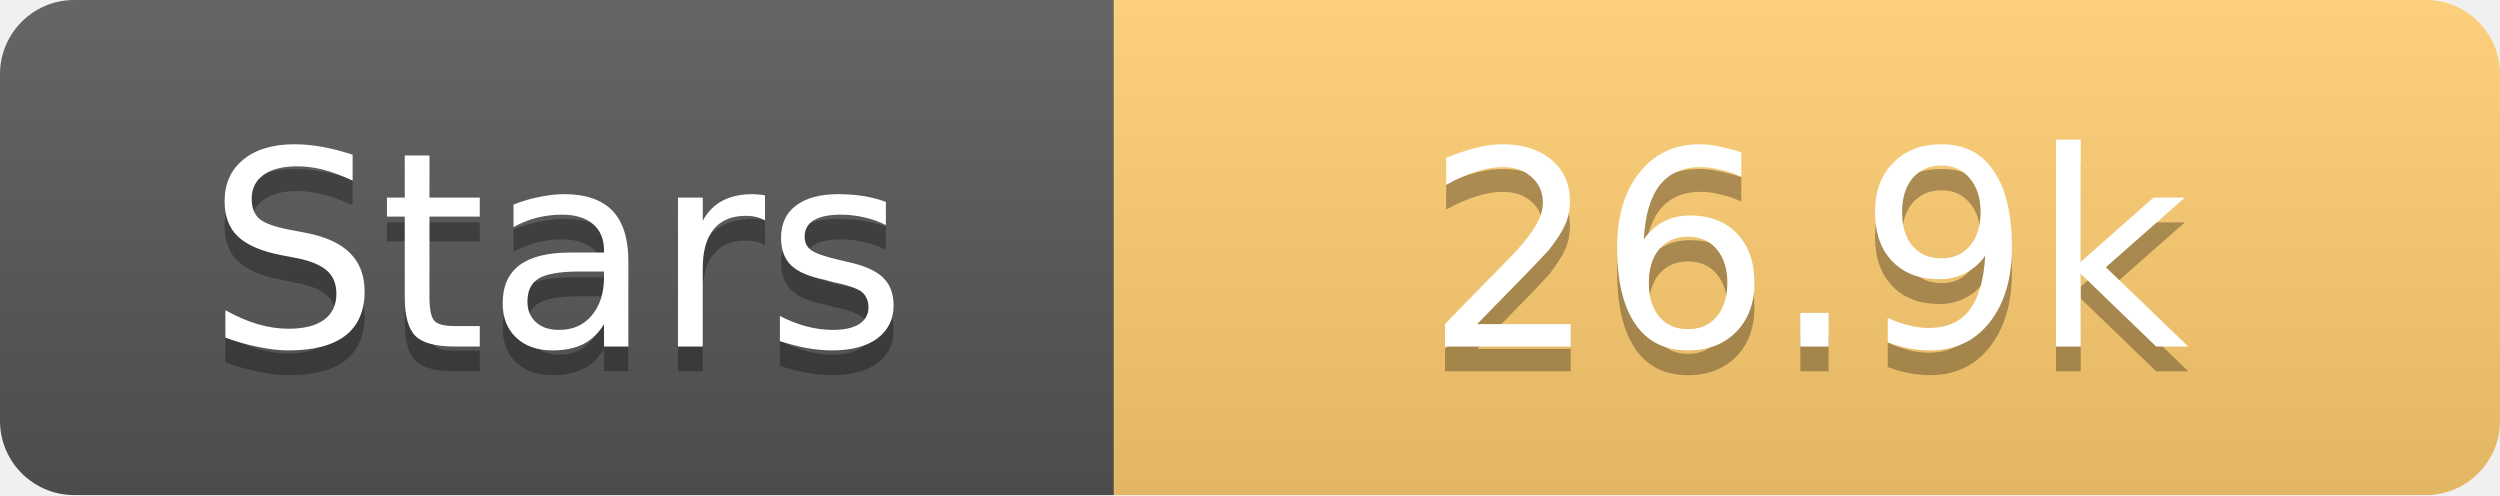
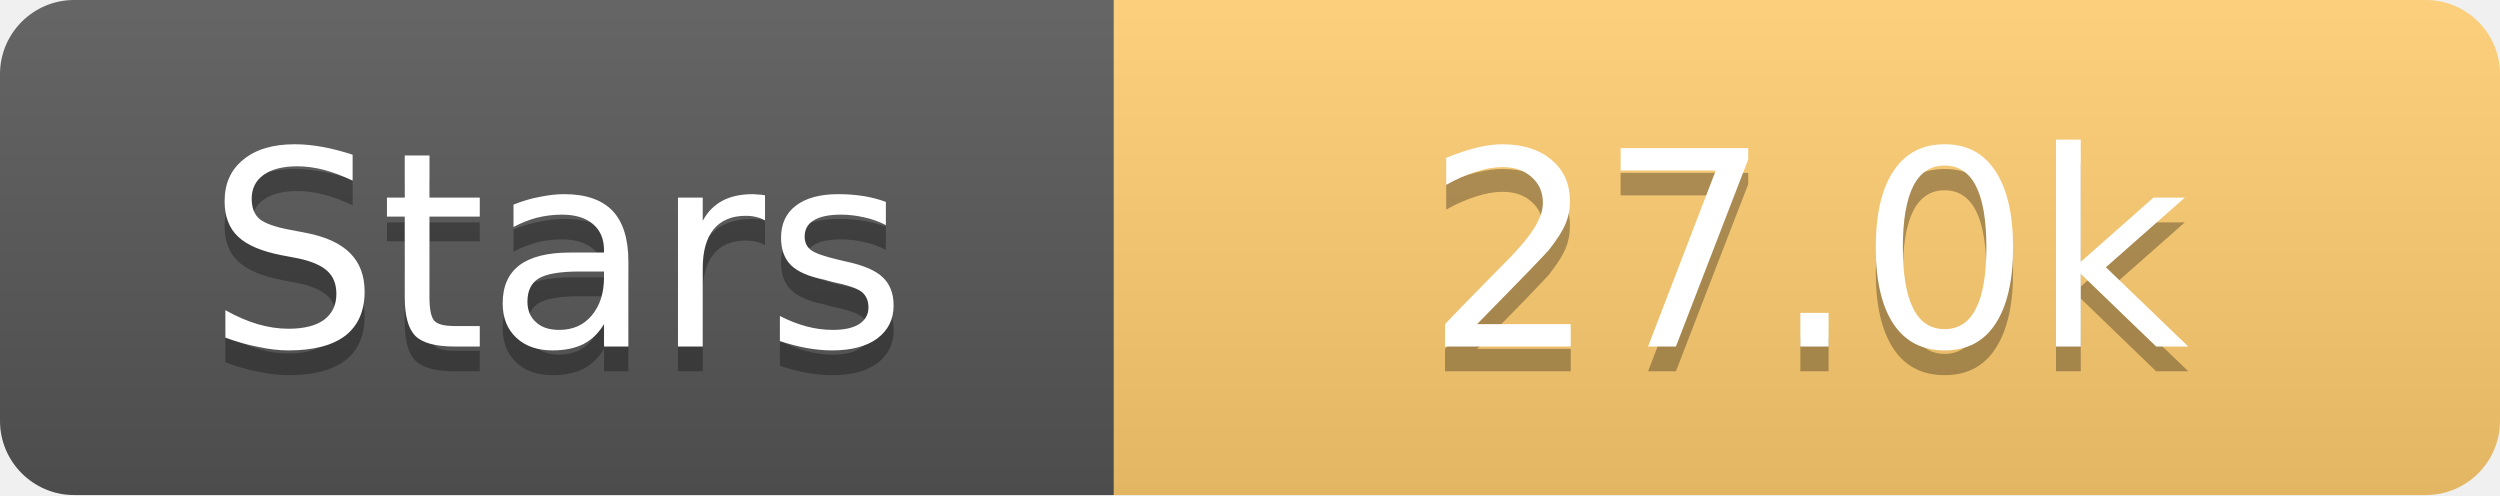
<svg xmlns="http://www.w3.org/2000/svg" width="101" height="20">
  <linearGradient id="s" x2="0" y2="100%">
    <stop offset="0" stop-color="#fff" stop-opacity=".1" />
    <stop offset="1" stop-opacity=".1" />
  </linearGradient>
  <clipPath id="r">
    <rect width="101" height="20" rx="3" fill="#fff" />
  </clipPath>
  <g clip-path="url(#r)">
    <rect width="45" height="20" fill="#555" />
    <rect x="45" width="56" height="20" fill="#fdcb6e" />
    <rect width="101" height="20" fill="url(#s)" />
  </g>
  <g fill="#fff" text-anchor="middle" font-family="Verdana,Geneva,DejaVu Sans,sans-serif" text-rendering="geometricPrecision" font-size="11">
    <text x="22.5" y="15" fill="#010101" fill-opacity=".3">Stars</text>
    <text x="22.5" y="14">Stars</text>
-     <text x="73.0" y="15" fill="#010101" fill-opacity=".3">26.9k</text>
-     <text x="73.0" y="14">26.9k</text>
+     <text x="73.0" y="15" fill="#010101" fill-opacity=".3">27.0k</text>
+     <text x="73.0" y="14">27.0k</text>
  </g>
</svg>
